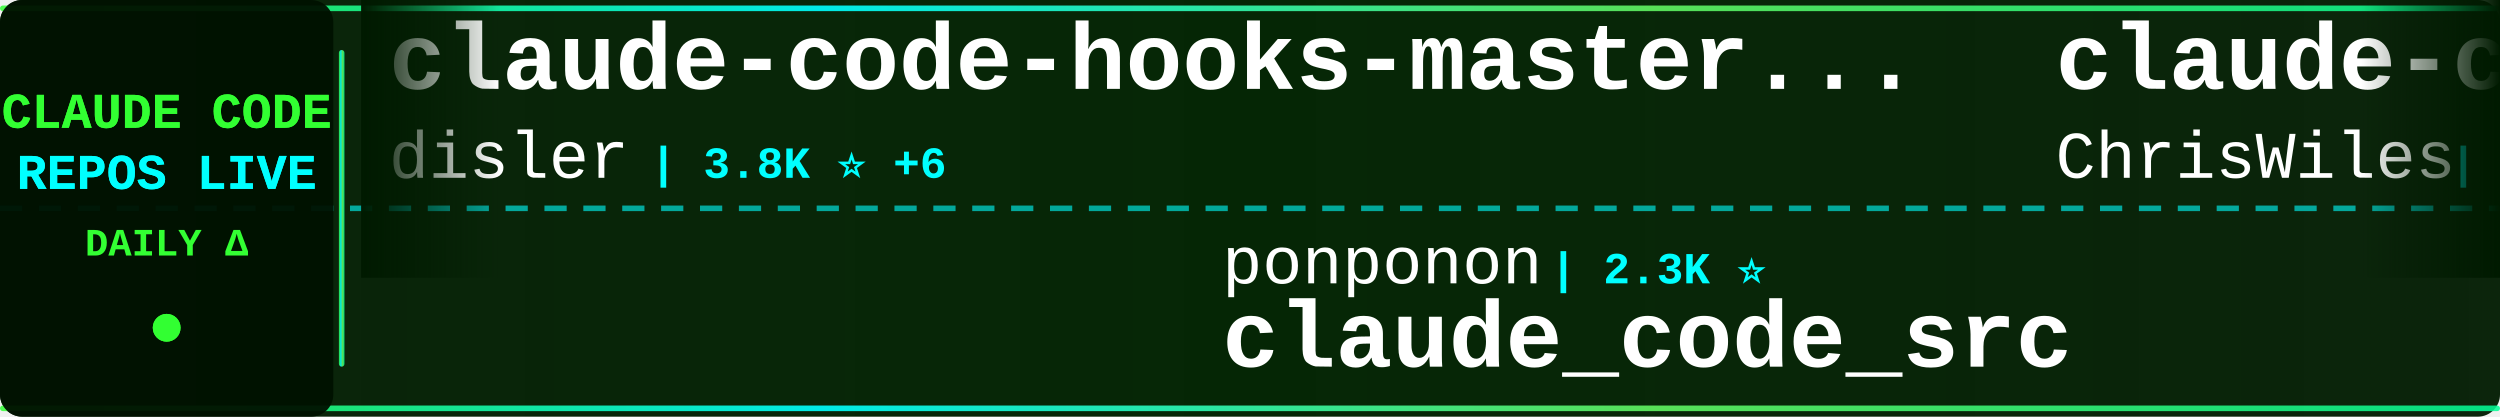
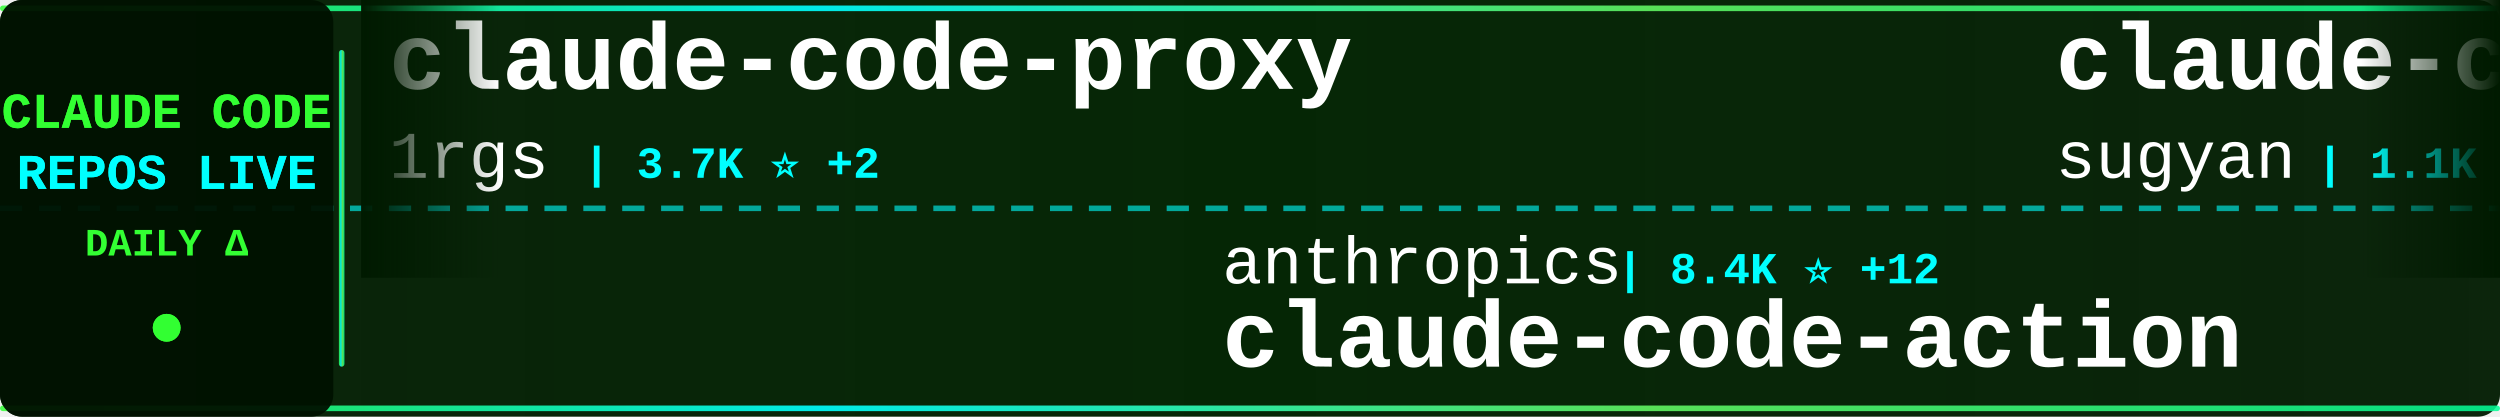
<svg xmlns="http://www.w3.org/2000/svg" width="900" height="150">
  <defs>
    <linearGradient id="tickerBg" x1="0%" y1="0%" x2="100%" y2="0%">
      <stop offset="0%" style="stop-color:#001a00;stop-opacity:0.95" />
      <stop offset="50%" style="stop-color:#002200;stop-opacity:0.98" />
      <stop offset="100%" style="stop-color:#001a00;stop-opacity:0.95" />
    </linearGradient>
    <linearGradient id="borderGrad" x1="0%" y1="0%" x2="100%" y2="0%">
      <stop offset="0%" style="stop-color:#33ff33;stop-opacity:0.85">
        <animate attributeName="stop-opacity" values="0.85;1;0.85" dur="2s" repeatCount="indefinite" />
      </stop>
      <stop offset="33%" style="stop-color:#00ffff;stop-opacity:0.9">
        <animate attributeName="stop-opacity" values="0.9;1;0.9" dur="2.2s" repeatCount="indefinite" />
      </stop>
      <stop offset="66%" style="stop-color:#66ff66;stop-opacity:0.85">
        <animate attributeName="stop-opacity" values="0.85;1;0.85" dur="1.8s" repeatCount="indefinite" />
      </stop>
      <stop offset="100%" style="stop-color:#00ff99;stop-opacity:0.85">
        <animate attributeName="stop-opacity" values="0.85;1;0.85" dur="2s" repeatCount="indefinite" />
      </stop>
    </linearGradient>
    <filter id="textGlow">
      <feGaussianBlur stdDeviation="0.1" result="coloredBlur" />
      <feMerge>
        <feMergeNode in="coloredBlur" />
        <feMergeNode in="SourceGraphic" />
      </feMerge>
    </filter>
    <filter id="metricGlow">
      <feGaussianBlur stdDeviation="0.2" result="coloredBlur" />
      <feMerge>
        <feMergeNode in="coloredBlur" />
        <feMergeNode in="SourceGraphic" />
      </feMerge>
    </filter>
    <linearGradient id="leftFade" x1="0%" y1="0%" x2="100%" y2="0%">
      <stop offset="0%" style="stop-color:#001a00;stop-opacity:1" />
      <stop offset="100%" style="stop-color:#001a00;stop-opacity:0" />
    </linearGradient>
    <linearGradient id="rightFade" x1="0%" y1="0%" x2="100%" y2="0%">
      <stop offset="0%" style="stop-color:#001a00;stop-opacity:0" />
      <stop offset="100%" style="stop-color:#001a00;stop-opacity:1" />
    </linearGradient>
  </defs>
  <rect width="900" height="150" fill="url(#tickerBg)" rx="8" />
  <rect x="0" y="2" width="900" height="2" fill="url(#borderGrad)" rx="1" />
  <rect x="0" y="146" width="900" height="2" fill="url(#borderGrad)" rx="1" />
  <line x1="0" y1="75" x2="900" y2="75" stroke="#00ffff" stroke-width="2" stroke-dasharray="8 6" opacity="0.6" />
  <rect x="0" y="0" width="120" height="150" fill="#001100" opacity="0.95" rx="8" />
  <text x="60" y="46" font-family="'Courier New', monospace" font-size="18" font-weight="bold" fill="#33ff33" text-anchor="middle" filter="url(#textGlow)">
    CLAUDE CODE
  </text>
  <text x="60" y="68" font-family="'Courier New', monospace" font-size="18" font-weight="bold" fill="#00ffff" text-anchor="middle" filter="url(#textGlow)">
    REPOS LIVE
  </text>
  <text x="60" y="92" font-family="'Courier New', monospace" font-size="14" font-weight="bold" fill="#33ff33" text-anchor="middle">
    DAILY Δ
  </text>
  <circle cx="60" cy="118" r="5" fill="#33ff33" filter="url(#metricGlow)">
    <animate attributeName="r" values="4;6;4" dur="1.5s" repeatCount="indefinite" />
    <animate attributeName="opacity" values="0.6;1;0.6" dur="1.5s" repeatCount="indefinite" />
  </circle>
  <rect x="122" y="18" width="2" height="114" fill="url(#borderGrad)" rx="1" />
  <clipPath id="tickerClip">
    <rect x="130" y="0" width="770" height="150" />
  </clipPath>
  <g clip-path="url(#tickerClip)">
    <g id="tickerItems">
      <animateTransform attributeName="transform" attributeType="XML" type="translate" from="0 0" to="-3000 0" dur="54s" repeatCount="indefinite" />
      <g transform="translate(0, 0)">
-         <text x="140" y="32" font-family="'Courier New', monospace" font-size="34" font-weight="bold" fill="#ffffff">claude-code-hooks-master...</text>
-         <text x="140" y="64" font-family="'Courier New', monospace" font-size="24" font-weight="normal" fill="#ffffff" opacity="1.0">disler</text>
-         <text x="234" y="64" font-family="'Courier New', monospace" font-size="16" font-weight="bold" fill="#00ffff"> | 3.8K ⭐ +6</text>
-       </g>
-       <g transform="translate(300, 0)">
-         <text x="140" y="102" font-family="'Courier New', monospace" font-size="24" font-weight="normal" fill="#ffffff" opacity="1.0">ponponon</text>
-         <text x="258" y="102" font-family="'Courier New', monospace" font-size="16" font-weight="bold" fill="#00ffff"> | 2.3K ⭐</text>
-         <text x="140" y="132" font-family="'Courier New', monospace" font-size="34" font-weight="bold" fill="#ffffff">claude_code_src</text>
-       </g>
-       <g transform="translate(600, 0)">
-         <text x="140" y="32" font-family="'Courier New', monospace" font-size="34" font-weight="bold" fill="#ffffff">claude-code-showcase</text>
-         <text x="140" y="64" font-family="'Courier New', monospace" font-size="24" font-weight="normal" fill="#ffffff" opacity="1.0">ChrisWiles</text>
-         <text x="282" y="64" font-family="'Courier New', monospace" font-size="16" font-weight="bold" fill="#00ffff"> | 6.0K ⭐ +3</text>
-       </g>
-       <g transform="translate(900, 0)">
-         <text x="140" y="102" font-family="'Courier New', monospace" font-size="24" font-weight="normal" fill="#ffffff" opacity="1.0">liuup</text>
-         <text x="222" y="102" font-family="'Courier New', monospace" font-size="16" font-weight="bold" fill="#00ffff"> | 3.6K ⭐ +15</text>
-         <text x="140" y="132" font-family="'Courier New', monospace" font-size="34" font-weight="bold" fill="#ffffff">claude-code-analysis</text>
-       </g>
-       <g transform="translate(1200, 0)">
        <text x="140" y="32" font-family="'Courier New', monospace" font-size="34" font-weight="bold" fill="#ffffff">claude-code-proxy</text>
        <text x="140" y="64" font-family="'Courier New', monospace" font-size="24" font-weight="normal" fill="#ffffff" opacity="1.0">1rgs</text>
        <text x="210" y="64" font-family="'Courier New', monospace" font-size="16" font-weight="bold" fill="#00ffff"> | 3.7K ⭐ +2</text>
      </g>
+       <g transform="translate(300, 0)">
+         <text x="140" y="102" font-family="'Courier New', monospace" font-size="24" font-weight="normal" fill="#ffffff" opacity="1.0">anthropics</text>
+         <text x="282" y="102" font-family="'Courier New', monospace" font-size="16" font-weight="bold" fill="#00ffff"> | 8.4K ⭐ +12</text>
+         <text x="140" y="132" font-family="'Courier New', monospace" font-size="34" font-weight="bold" fill="#ffffff">claude-code-action</text>
+       </g>
+       <g transform="translate(600, 0)">
+         <text x="140" y="32" font-family="'Courier New', monospace" font-size="34" font-weight="bold" fill="#ffffff">claude-code-webui</text>
+         <text x="140" y="64" font-family="'Courier New', monospace" font-size="24" font-weight="normal" fill="#ffffff" opacity="1.0">sugyan</text>
+         <text x="234" y="64" font-family="'Courier New', monospace" font-size="16" font-weight="bold" fill="#00ffff"> | 1.1K ⭐</text>
+       </g>
+       <g transform="translate(900, 0)">
+         <text x="140" y="102" font-family="'Courier New', monospace" font-size="24" font-weight="normal" fill="#ffffff" opacity="1.0">https-deeplearning-ai</text>
+         <text x="414" y="102" font-family="'Courier New', monospace" font-size="16" font-weight="bold" fill="#00ffff"> | 535 ⭐</text>
+         <text x="140" y="132" font-family="'Courier New', monospace" font-size="34" font-weight="bold" fill="#ffffff">sc-claude-code-files</text>
+       </g>
+       <g transform="translate(1200, 0)">
+         <text x="140" y="32" font-family="'Courier New', monospace" font-size="34" font-weight="bold" fill="#ffffff">claude-code</text>
+         <text x="140" y="64" font-family="'Courier New', monospace" font-size="24" font-weight="normal" fill="#ffffff" opacity="1.0">claude-code-best</text>
+         <text x="354" y="64" font-family="'Courier New', monospace" font-size="16" font-weight="bold" fill="#00ffff"> | 21.4K ⭐ +44</text>
+       </g>
      <g transform="translate(1500, 0)">
-         <text x="140" y="102" font-family="'Courier New', monospace" font-size="24" font-weight="normal" fill="#ffffff" opacity="1.0">jqueryscript</text>
-         <text x="306" y="102" font-family="'Courier New', monospace" font-size="16" font-weight="bold" fill="#00ffff"> | 472 ⭐ +1</text>
-         <text x="140" y="132" font-family="'Courier New', monospace" font-size="34" font-weight="bold" fill="#ffffff">awesome-claude-code</text>
+         <text x="140" y="102" font-family="'Courier New', monospace" font-size="24" font-weight="normal" fill="#ffffff" opacity="1.0">rohitg00</text>
+         <text x="258" y="102" font-family="'Courier New', monospace" font-size="16" font-weight="bold" fill="#00ffff"> | 2.4K ⭐ +9</text>
+         <text x="140" y="132" font-family="'Courier New', monospace" font-size="34" font-weight="bold" fill="#ffffff">awesome-claude-code-tool...</text>
      </g>
      <g transform="translate(1800, 0)">
-         <text x="140" y="32" font-family="'Courier New', monospace" font-size="34" font-weight="bold" fill="#ffffff">awesome-claude-code-suba...</text>
-         <text x="140" y="64" font-family="'Courier New', monospace" font-size="24" font-weight="normal" fill="#ffffff" opacity="1.0">VoltAgent</text>
-         <text x="270" y="64" font-family="'Courier New', monospace" font-size="16" font-weight="bold" fill="#00ffff"> | 23.6K ⭐ +35</text>
+         <text x="140" y="32" font-family="'Courier New', monospace" font-size="34" font-weight="bold" fill="#ffffff">claude-code-hooks-master...</text>
+         <text x="140" y="64" font-family="'Courier New', monospace" font-size="24" font-weight="normal" fill="#ffffff" opacity="1.0">disler</text>
+         <text x="234" y="64" font-family="'Courier New', monospace" font-size="16" font-weight="bold" fill="#00ffff"> | 3.8K ⭐ +4</text>
      </g>
      <g transform="translate(2100, 0)">
-         <text x="140" y="102" font-family="'Courier New', monospace" font-size="24" font-weight="normal" fill="#ffffff" opacity="1.0">JrCx7scC</text>
-         <text x="258" y="102" font-family="'Courier New', monospace" font-size="16" font-weight="bold" fill="#00ffff"> | 371 ⭐</text>
-         <text x="140" y="132" font-family="'Courier New', monospace" font-size="34" font-weight="bold" fill="#ffffff">claude-code-source</text>
+         <text x="140" y="102" font-family="'Courier New', monospace" font-size="24" font-weight="normal" fill="#ffffff" opacity="1.0">isboyjc</text>
+         <text x="246" y="102" font-family="'Courier New', monospace" font-size="16" font-weight="bold" fill="#00ffff"> | 162 ⭐</text>
+         <text x="140" y="132" font-family="'Courier New', monospace" font-size="34" font-weight="bold" fill="#ffffff">claude-code</text>
      </g>
      <g transform="translate(2400, 0)">
-         <text x="140" y="32" font-family="'Courier New', monospace" font-size="34" font-weight="bold" fill="#ffffff">claude-code-plugins-plus...</text>
-         <text x="140" y="64" font-family="'Courier New', monospace" font-size="24" font-weight="normal" fill="#ffffff" opacity="1.0">jeremylongshore</text>
-         <text x="342" y="64" font-family="'Courier New', monospace" font-size="16" font-weight="bold" fill="#00ffff"> | 2.5K ⭐ +2</text>
+         <text x="140" y="32" font-family="'Courier New', monospace" font-size="34" font-weight="bold" fill="#ffffff">claude-code</text>
+         <text x="140" y="64" font-family="'Courier New', monospace" font-size="24" font-weight="normal" fill="#ffffff" opacity="1.0">codeaashu</text>
+         <text x="270" y="64" font-family="'Courier New', monospace" font-size="16" font-weight="bold" fill="#00ffff"> | 3.1K ⭐ +6</text>
      </g>
      <g transform="translate(2700, 0)">
-         <text x="140" y="102" font-family="'Courier New', monospace" font-size="24" font-weight="normal" fill="#ffffff" opacity="1.0">disler</text>
-         <text x="234" y="102" font-family="'Courier New', monospace" font-size="16" font-weight="bold" fill="#00ffff"> | 1.5K ⭐ +11</text>
-         <text x="140" y="132" font-family="'Courier New', monospace" font-size="34" font-weight="bold" fill="#ffffff">pi-vs-claude-code</text>
+         <text x="140" y="102" font-family="'Courier New', monospace" font-size="24" font-weight="normal" fill="#ffffff" opacity="1.0">nicedreamzapp</text>
+         <text x="318" y="102" font-family="'Courier New', monospace" font-size="16" font-weight="bold" fill="#00ffff"> | 3.0K ⭐ +2</text>
+         <text x="140" y="132" font-family="'Courier New', monospace" font-size="34" font-weight="bold" fill="#ffffff">claude-code-local</text>
      </g>
      <g transform="translate(3000, 0)">
-         <text x="140" y="32" font-family="'Courier New', monospace" font-size="34" font-weight="bold" fill="#ffffff">claude-code-hooks-master...</text>
-         <text x="140" y="64" font-family="'Courier New', monospace" font-size="24" font-weight="normal" fill="#ffffff" opacity="1.0">disler</text>
-         <text x="234" y="64" font-family="'Courier New', monospace" font-size="16" font-weight="bold" fill="#00ffff"> | 3.8K ⭐ +6</text>
+         <text x="140" y="32" font-family="'Courier New', monospace" font-size="34" font-weight="bold" fill="#ffffff">claude-code-proxy</text>
+         <text x="140" y="64" font-family="'Courier New', monospace" font-size="24" font-weight="normal" fill="#ffffff" opacity="1.0">1rgs</text>
+         <text x="210" y="64" font-family="'Courier New', monospace" font-size="16" font-weight="bold" fill="#00ffff"> | 3.7K ⭐ +2</text>
      </g>
      <g transform="translate(3300, 0)">
-         <text x="140" y="102" font-family="'Courier New', monospace" font-size="24" font-weight="normal" fill="#ffffff" opacity="1.0">ponponon</text>
-         <text x="258" y="102" font-family="'Courier New', monospace" font-size="16" font-weight="bold" fill="#00ffff"> | 2.3K ⭐</text>
-         <text x="140" y="132" font-family="'Courier New', monospace" font-size="34" font-weight="bold" fill="#ffffff">claude_code_src</text>
+         <text x="140" y="102" font-family="'Courier New', monospace" font-size="24" font-weight="normal" fill="#ffffff" opacity="1.0">anthropics</text>
+         <text x="282" y="102" font-family="'Courier New', monospace" font-size="16" font-weight="bold" fill="#00ffff"> | 8.4K ⭐ +12</text>
+         <text x="140" y="132" font-family="'Courier New', monospace" font-size="34" font-weight="bold" fill="#ffffff">claude-code-action</text>
      </g>
      <g transform="translate(3600, 0)">
-         <text x="140" y="32" font-family="'Courier New', monospace" font-size="34" font-weight="bold" fill="#ffffff">claude-code-showcase</text>
-         <text x="140" y="64" font-family="'Courier New', monospace" font-size="24" font-weight="normal" fill="#ffffff" opacity="1.0">ChrisWiles</text>
-         <text x="282" y="64" font-family="'Courier New', monospace" font-size="16" font-weight="bold" fill="#00ffff"> | 6.0K ⭐ +3</text>
+         <text x="140" y="32" font-family="'Courier New', monospace" font-size="34" font-weight="bold" fill="#ffffff">claude-code-webui</text>
+         <text x="140" y="64" font-family="'Courier New', monospace" font-size="24" font-weight="normal" fill="#ffffff" opacity="1.0">sugyan</text>
+         <text x="234" y="64" font-family="'Courier New', monospace" font-size="16" font-weight="bold" fill="#00ffff"> | 1.1K ⭐</text>
      </g>
      <g transform="translate(3900, 0)">
-         <text x="140" y="102" font-family="'Courier New', monospace" font-size="24" font-weight="normal" fill="#ffffff" opacity="1.0">liuup</text>
-         <text x="222" y="102" font-family="'Courier New', monospace" font-size="16" font-weight="bold" fill="#00ffff"> | 3.6K ⭐ +15</text>
-         <text x="140" y="132" font-family="'Courier New', monospace" font-size="34" font-weight="bold" fill="#ffffff">claude-code-analysis</text>
+         <text x="140" y="102" font-family="'Courier New', monospace" font-size="24" font-weight="normal" fill="#ffffff" opacity="1.0">https-deeplearning-ai</text>
+         <text x="414" y="102" font-family="'Courier New', monospace" font-size="16" font-weight="bold" fill="#00ffff"> | 535 ⭐</text>
+         <text x="140" y="132" font-family="'Courier New', monospace" font-size="34" font-weight="bold" fill="#ffffff">sc-claude-code-files</text>
      </g>
    </g>
  </g>
  <rect x="130" y="0" width="50" height="100" fill="url(#leftFade)" />
  <rect x="850" y="0" width="50" height="100" fill="url(#rightFade)" />
</svg>
